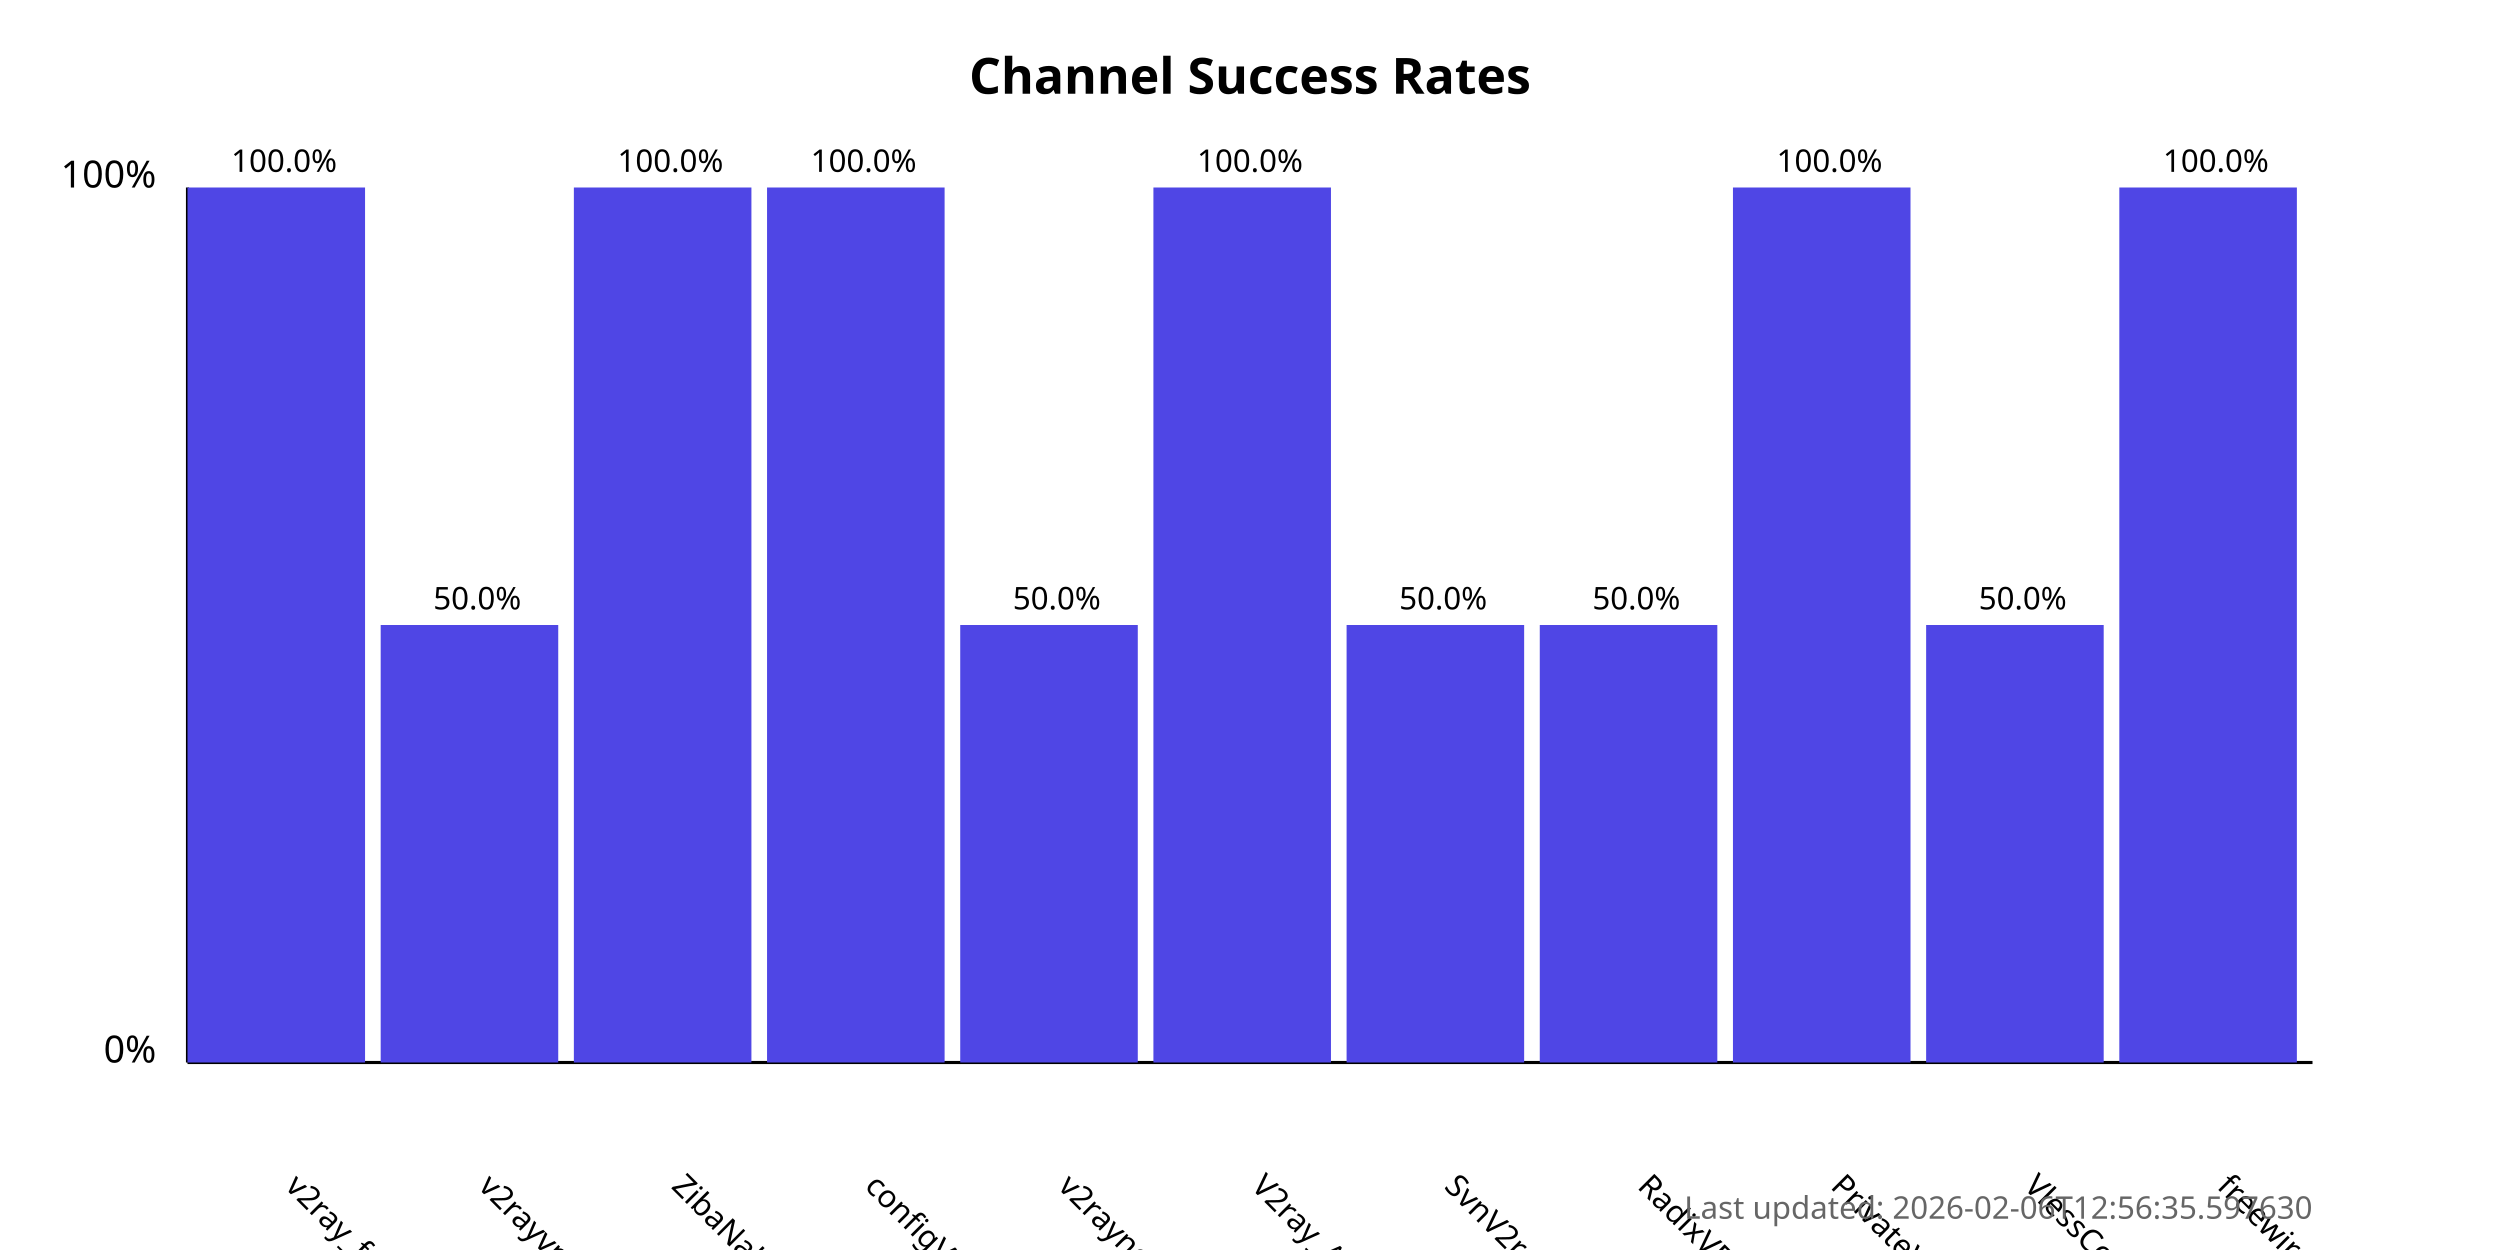
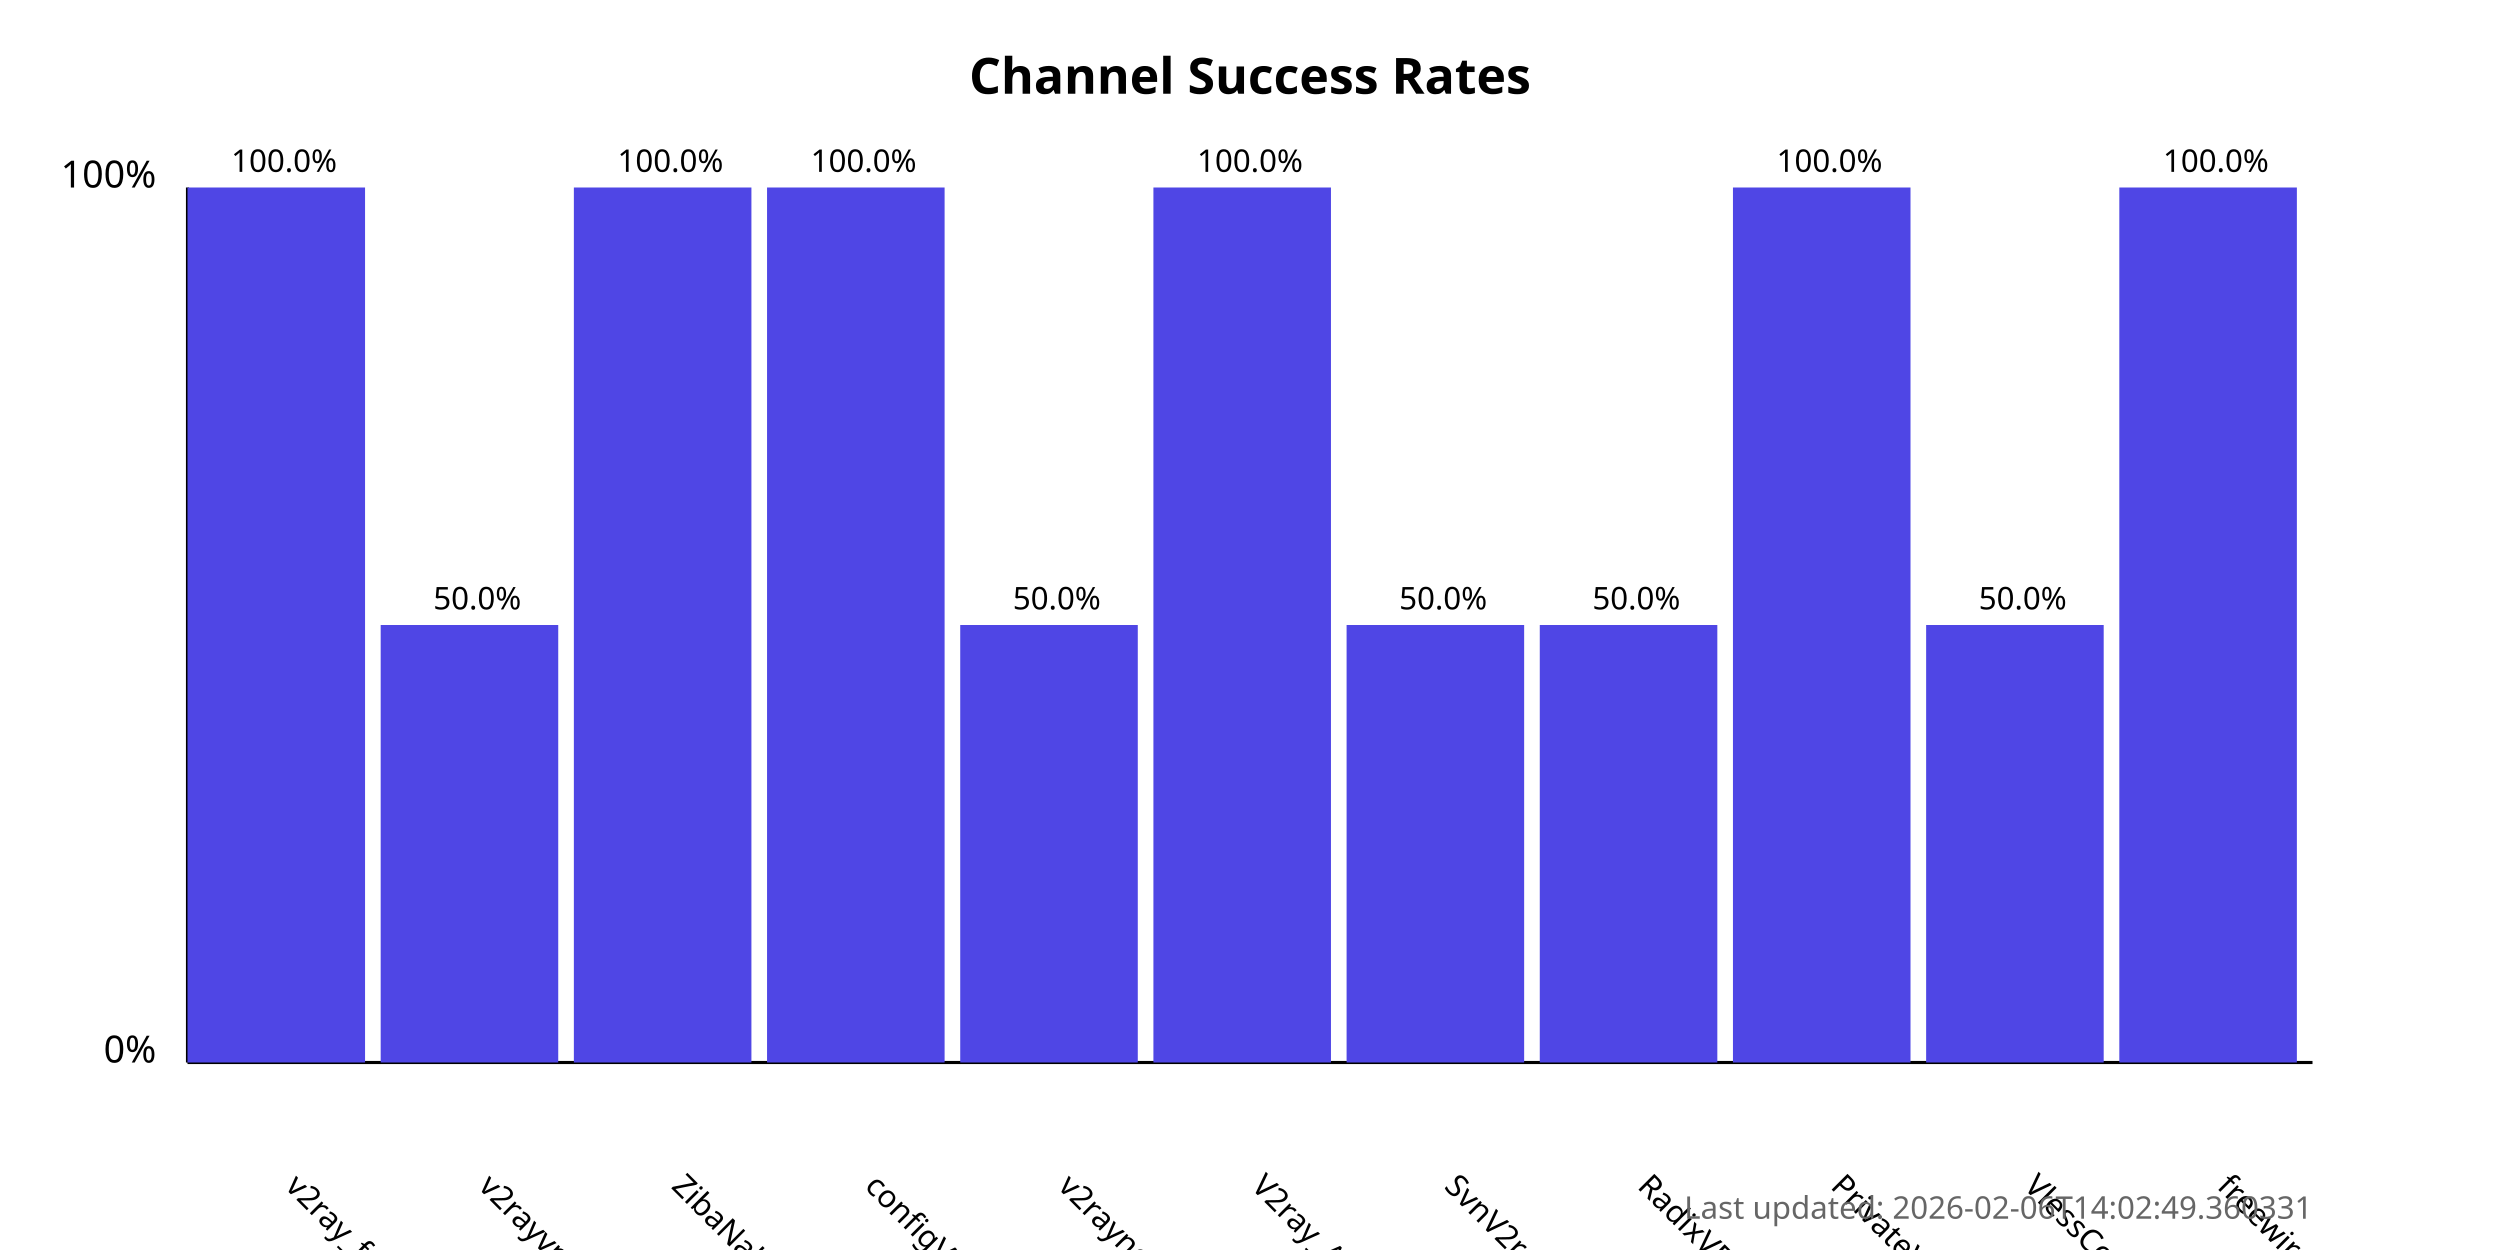
<svg xmlns="http://www.w3.org/2000/svg" width="800" height="400">
  <style>
            .chart-title { font: bold 16px sans-serif; }
            .axis-label { font: 12px sans-serif; }
            .tick-label { font: 10px sans-serif; }
            .bar { fill: #4f46e5; }
            .bar:hover { fill: #6366f1; }
            .timestamp { font: 10px sans-serif; fill: #666; }
        </style>
  <text x="400.0" y="30" text-anchor="middle" class="chart-title">
            Channel Success Rates
        </text>
  <line x1="60" y1="340" x2="60" y2="60" stroke="black" stroke-width="1" />
  <line x1="60" y1="340" x2="740" y2="340" stroke="black" stroke-width="1" />
  <text x="50" y="340" text-anchor="end" class="axis-label">0%</text>
  <text x="50" y="60" text-anchor="end" class="axis-label">100%</text>
  <g>
    <rect x="60" y="60.0" width="56.818" height="280.0" class="bar" />
    <text x="90.909" y="380" transform="rotate(45, 90.90909, 380)" text-anchor="start" class="tick-label">
                v2ray_free_conf
            </text>
    <text x="90.909" y="55.0" text-anchor="middle" class="tick-label">
                100.0%
            </text>
  </g>
  <g>
    <rect x="121.818" y="200.0" width="56.818" height="140.0" class="bar" />
    <text x="152.727" y="380" transform="rotate(45, 152.7273, 380)" text-anchor="start" class="tick-label">
                v2rayvpno
            </text>
    <text x="152.727" y="195.0" text-anchor="middle" class="tick-label">
                50.0%
            </text>
  </g>
  <g>
    <rect x="183.636" y="60.0" width="56.818" height="280.0" class="bar" />
    <text x="214.545" y="380" transform="rotate(45, 214.5455, 380)" text-anchor="start" class="tick-label">
                ZibaNabz
            </text>
    <text x="214.545" y="55.0" text-anchor="middle" class="tick-label">
                100.0%
            </text>
  </g>
  <g>
    <rect x="245.455" y="60.0" width="56.818" height="280.0" class="bar" />
    <text x="276.364" y="380" transform="rotate(45, 276.3636, 380)" text-anchor="start" class="tick-label">
                configV2rayForFree
            </text>
    <text x="276.364" y="55.0" text-anchor="middle" class="tick-label">
                100.0%
            </text>
  </g>
  <g>
    <rect x="307.273" y="200.0" width="56.818" height="140.0" class="bar" />
    <text x="338.182" y="380" transform="rotate(45, 338.1818, 380)" text-anchor="start" class="tick-label">
                v2rayngvpn
            </text>
    <text x="338.182" y="195.0" text-anchor="middle" class="tick-label">
                50.0%
            </text>
  </g>
  <g>
    <rect x="369.091" y="60.0" width="56.818" height="280.0" class="bar" />
    <text x="400.0" y="380" transform="rotate(45, 400.0, 380)" text-anchor="start" class="tick-label">
                V2ray_Alpha
            </text>
    <text x="400.0" y="55.0" text-anchor="middle" class="tick-label">
                100.0%
            </text>
  </g>
  <g>
    <rect x="430.909" y="200.0" width="56.818" height="140.0" class="bar" />
    <text x="461.818" y="380" transform="rotate(45, 461.8182, 380)" text-anchor="start" class="tick-label">
                SvnV2ray
            </text>
    <text x="461.818" y="195.0" text-anchor="middle" class="tick-label">
                50.0%
            </text>
  </g>
  <g>
    <rect x="492.727" y="200.0" width="56.818" height="140.0" class="bar" />
    <text x="523.636" y="380" transform="rotate(45, 523.6364, 380)" text-anchor="start" class="tick-label">
                RadixVPN
            </text>
    <text x="523.636" y="195.0" text-anchor="middle" class="tick-label">
                50.0%
            </text>
  </g>
  <g>
    <rect x="554.545" y="60.0" width="56.818" height="280.0" class="bar" />
    <text x="585.455" y="380" transform="rotate(45, 585.4545, 380)" text-anchor="start" class="tick-label">
                PrivateVPNs
            </text>
    <text x="585.455" y="55.0" text-anchor="middle" class="tick-label">
                100.0%
            </text>
  </g>
  <g>
    <rect x="616.364" y="200.0" width="56.818" height="140.0" class="bar" />
    <text x="647.273" y="380" transform="rotate(45, 647.2727, 380)" text-anchor="start" class="tick-label">
                VlessConfig
            </text>
    <text x="647.273" y="195.0" text-anchor="middle" class="tick-label">
                50.0%
            </text>
  </g>
  <g>
    <rect x="678.182" y="60.0" width="56.818" height="280.0" class="bar" />
    <text x="709.091" y="380" transform="rotate(45, 709.0909, 380)" text-anchor="start" class="tick-label">
                freewireguard
            </text>
    <text x="709.091" y="55.0" text-anchor="middle" class="tick-label">
                100.0%
            </text>
  </g>
  <text x="740" y="390" text-anchor="end" class="timestamp">
-             Last updated: 2026-02-06T12:56:35.597630
+             Last updated: 2026-02-06T14:02:49.360331
        </text>
</svg>
